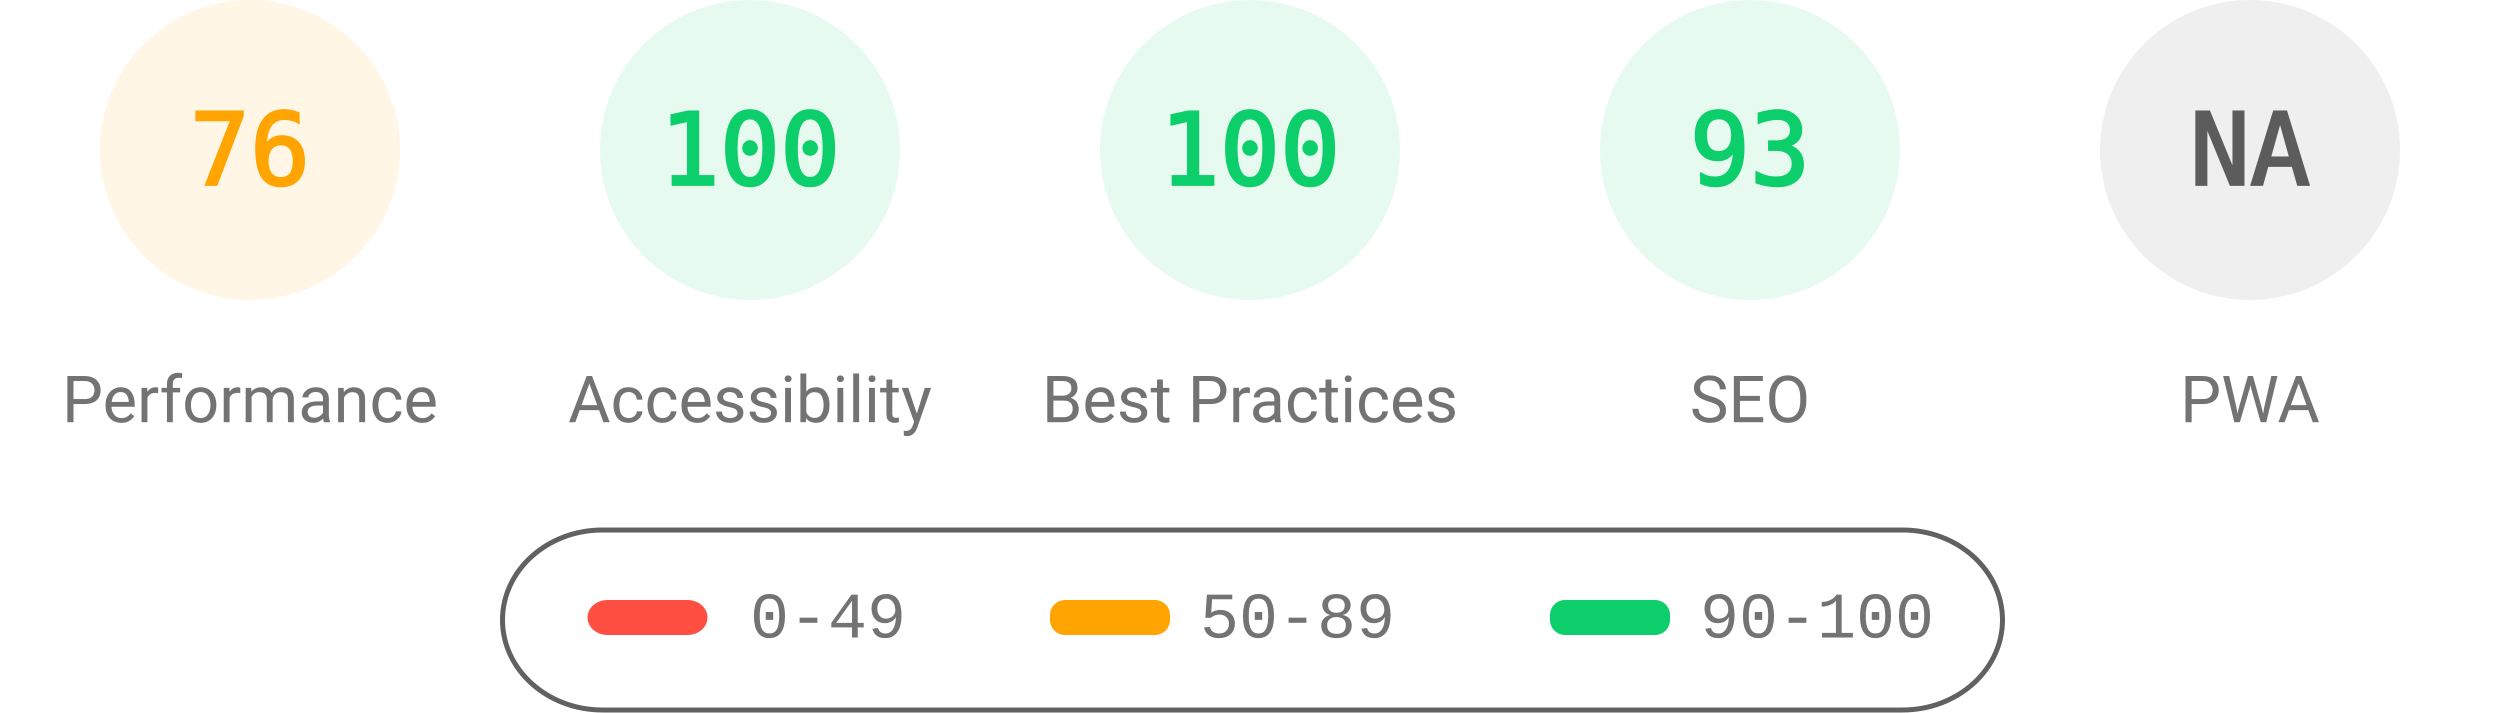
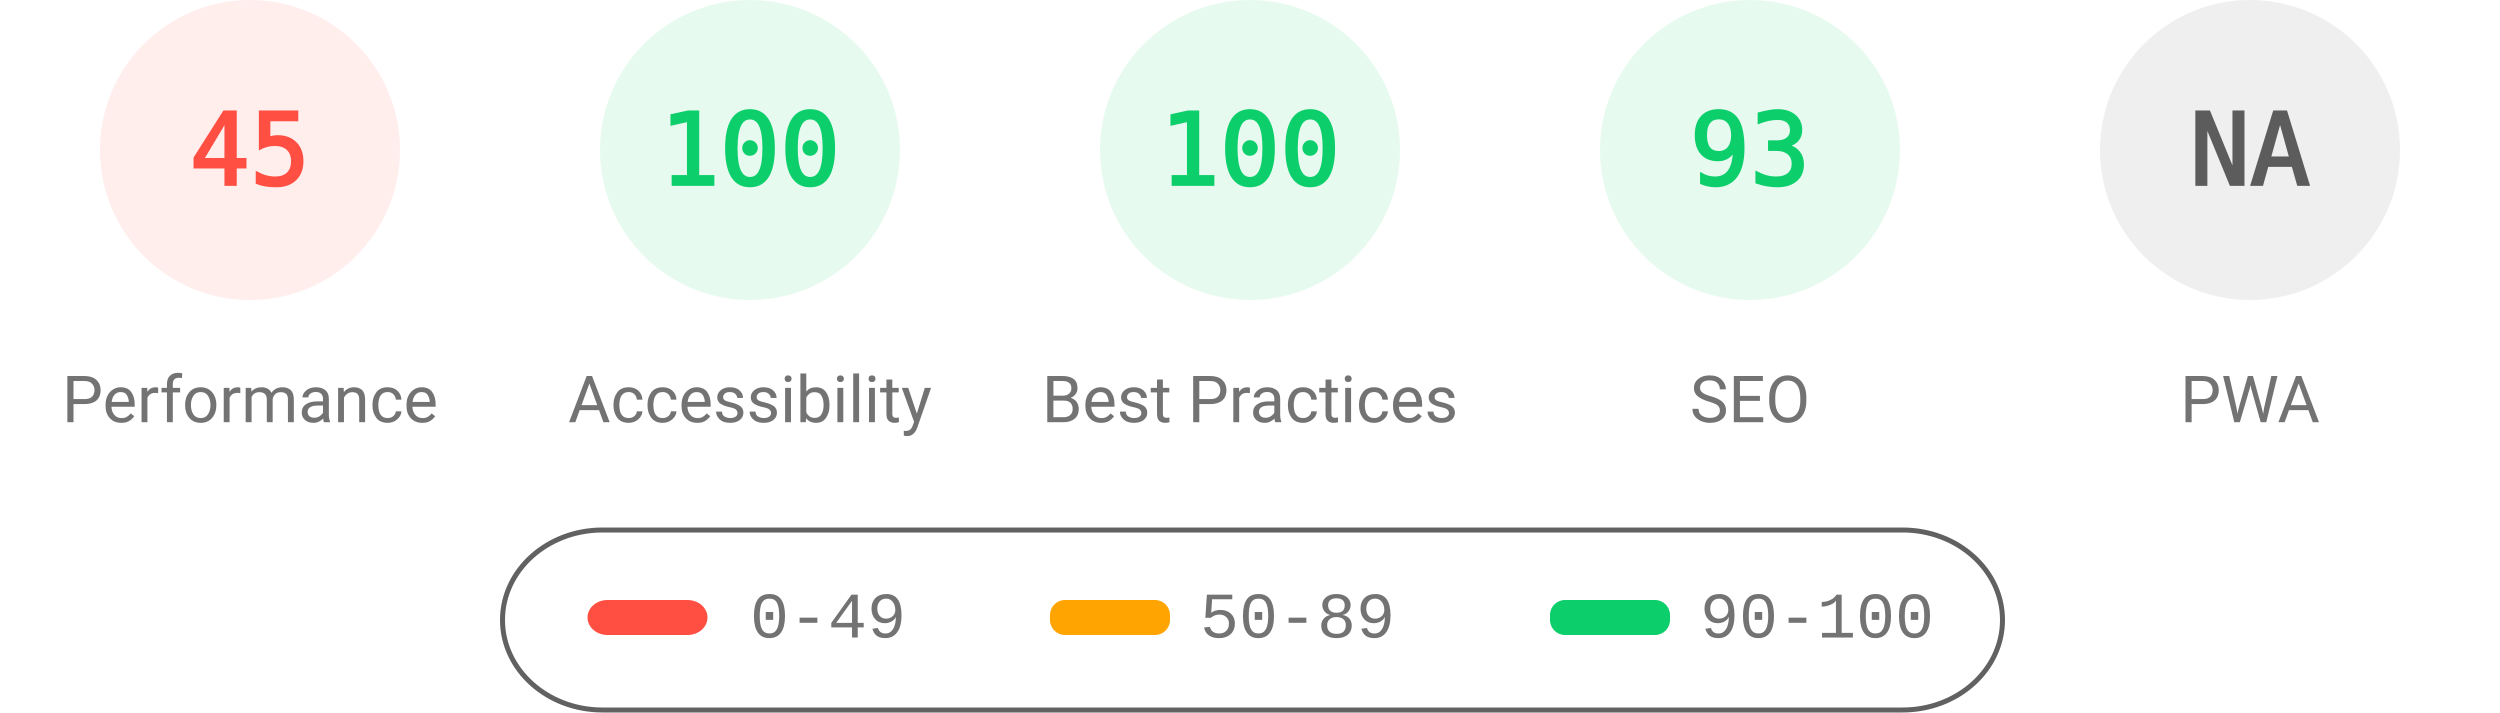
<svg xmlns="http://www.w3.org/2000/svg" fill="none" width="1000" height="285">
  <style>.gauge-base{opacity:.1}.gauge-arc{fill:none;animation-delay:250ms;stroke-linecap:round;transform:rotate(-90deg);transform-origin:100px 60px;animation:load-gauge 1s ease forwards}.guage-text{font-size:40px;font-family:monospace;text-align:center}.guage-red{color:#ff4e42;fill:#ff4e42;stroke:#ff4e42}.guage-orange{color:#ffa400;fill:#ffa400;stroke:#ffa400}.guage-green{color:#0cce6b;fill:#0cce6b;stroke:#0cce6b}.guage-undefined{color:#5c5c5c;fill:#5c5c5c;stroke:#5c5c5c}.guage-title{color:#737373;fill:#737373;stroke:none;font-size:26px;line-height:26px;font-family:Roboto,Halvetica,Arial,sans-serif}@keyframes load-gauge{from{stroke-dasharray:0 352.858}}</style>
-   <svg class="guage-div guage-perf guage-orange" viewBox="0 0 200 200" width="200" height="200">
+   <svg class="guage-div guage-perf guage-red" viewBox="0 0 200 200" width="200" height="200">
    <circle class="gauge-base" r="56" cx="100" cy="60" stroke-width="8" />
-     <circle class="gauge-arc guage-arc-1" r="56" cx="100" cy="60" stroke-width="8" style="stroke-dasharray:267.412,351.858" />
-     <text class="guage-text" x="100" y="60" alignment-baseline="central" dominant-baseline="central" text-anchor="middle">76</text>
+     <circle class="gauge-arc guage-arc-1" r="56" cx="100" cy="60" stroke-width="8" style="stroke-dasharray:158.336,351.858" />
+     <text class="guage-text" x="100" y="60" alignment-baseline="central" dominant-baseline="central" text-anchor="middle">45</text>
    <text class="guage-title" x="100" y="160" alignment-baseline="central" dominant-baseline="central" text-anchor="middle">Performance</text>
  </svg>
  <svg class="guage-div guage-acc guage-green" viewBox="0 0 200 200" width="200" height="200" x="200">
    <circle class="gauge-base" r="56" cx="100" cy="60" stroke-width="8" />
    <circle class="gauge-arc guage-arc-2" r="56" cx="100" cy="60" stroke-width="8" style="stroke-dasharray:351.858,351.858" />
    <text class="guage-text" x="100" y="60" alignment-baseline="central" dominant-baseline="central" text-anchor="middle">100</text>
    <text class="guage-title" x="100" y="160" alignment-baseline="central" dominant-baseline="central" text-anchor="middle">Accessibility</text>
  </svg>
  <svg class="guage-div guage-best guage-green" viewBox="0 0 200 200" width="200" height="200" x="400">
    <circle class="gauge-base" r="56" cx="100" cy="60" stroke-width="8" />
    <circle class="gauge-arc guage-arc-3" r="56" cx="100" cy="60" stroke-width="8" style="stroke-dasharray:351.858,351.858" />
    <text class="guage-text" x="100" y="60" alignment-baseline="central" dominant-baseline="central" text-anchor="middle">100</text>
    <text class="guage-title" x="100" y="160" alignment-baseline="central" dominant-baseline="central" text-anchor="middle">Best Practices</text>
  </svg>
  <svg class="guage-div guage-seo guage-green" viewBox="0 0 200 200" width="200" height="200" x="600">
    <circle class="gauge-base" r="56" cx="100" cy="60" stroke-width="8" />
    <circle class="gauge-arc guage-arc-4" r="56" cx="100" cy="60" stroke-width="8" style="stroke-dasharray:327.228,351.858" />
    <text class="guage-text" x="100" y="60" alignment-baseline="central" dominant-baseline="central" text-anchor="middle">93</text>
    <text class="guage-title" x="100" y="160" alignment-baseline="central" dominant-baseline="central" text-anchor="middle">SEO</text>
  </svg>
  <svg class="guage-div guage-pwa guage-undefined" viewBox="0 0 200 200" width="200" height="200" x="800">
    <circle class="gauge-base" r="56" cx="100" cy="60" stroke-width="8" />
    <circle class="gauge-arc guage-arc-4" r="56" cx="100" cy="60" stroke-width="8" style="stroke-dasharray:351.858,351.858" />
    <text class="guage-text" x="100" y="60" alignment-baseline="central" dominant-baseline="central" text-anchor="middle">NA</text>
    <text class="guage-title" x="100" y="160" alignment-baseline="central" dominant-baseline="central" text-anchor="middle">PWA</text>
  </svg>
  <svg width="604" height="76" x="200" y="210">
    <path fill="none" id="canvas_background" d="M-1-1h604v80H-1z" />
    <rect fill-opacity="0" stroke="#616161" stroke-width="2" rx="40" id="svg_2" height="72" width="600" y="2" x="1" fill="#000" />
    <rect stroke="#000" rx="8" id="svg_3" height="14" width="48" y="30" x="35" stroke-opacity="null" stroke-width="0" fill="#ff4e42" />
    <rect stroke="#000" rx="6" id="svg_4" height="14" width="48" y="30" x="220" stroke-opacity="null" stroke-width="0" fill="#ffa400" />
    <rect stroke="#000" rx="6" id="svg_5" height="14" width="48" y="30" x="420" stroke-opacity="null" stroke-width="0" fill="#0cce6b" />
    <text xml:space="preserve" text-anchor="start" font-family="'Courier New', Courier, monospace" font-size="26" id="svg_6" y="45" x="100" stroke-opacity="null" stroke-width="0" stroke="#000" fill="#737373">0-49</text>
    <text xml:space="preserve" text-anchor="start" font-family="'Courier New', Courier, monospace" font-size="26" id="svg_7" y="45" x="280" stroke-opacity="null" stroke-width="0" stroke="#000" fill="#737373">50-89</text>
    <text xml:space="preserve" text-anchor="start" font-family="'Courier New', Courier, monospace" font-size="26" id="svg_8" y="45" x="480" stroke-opacity="null" stroke-width="0" stroke="#000" fill="#737373">90-100</text>
  </svg>
</svg>
